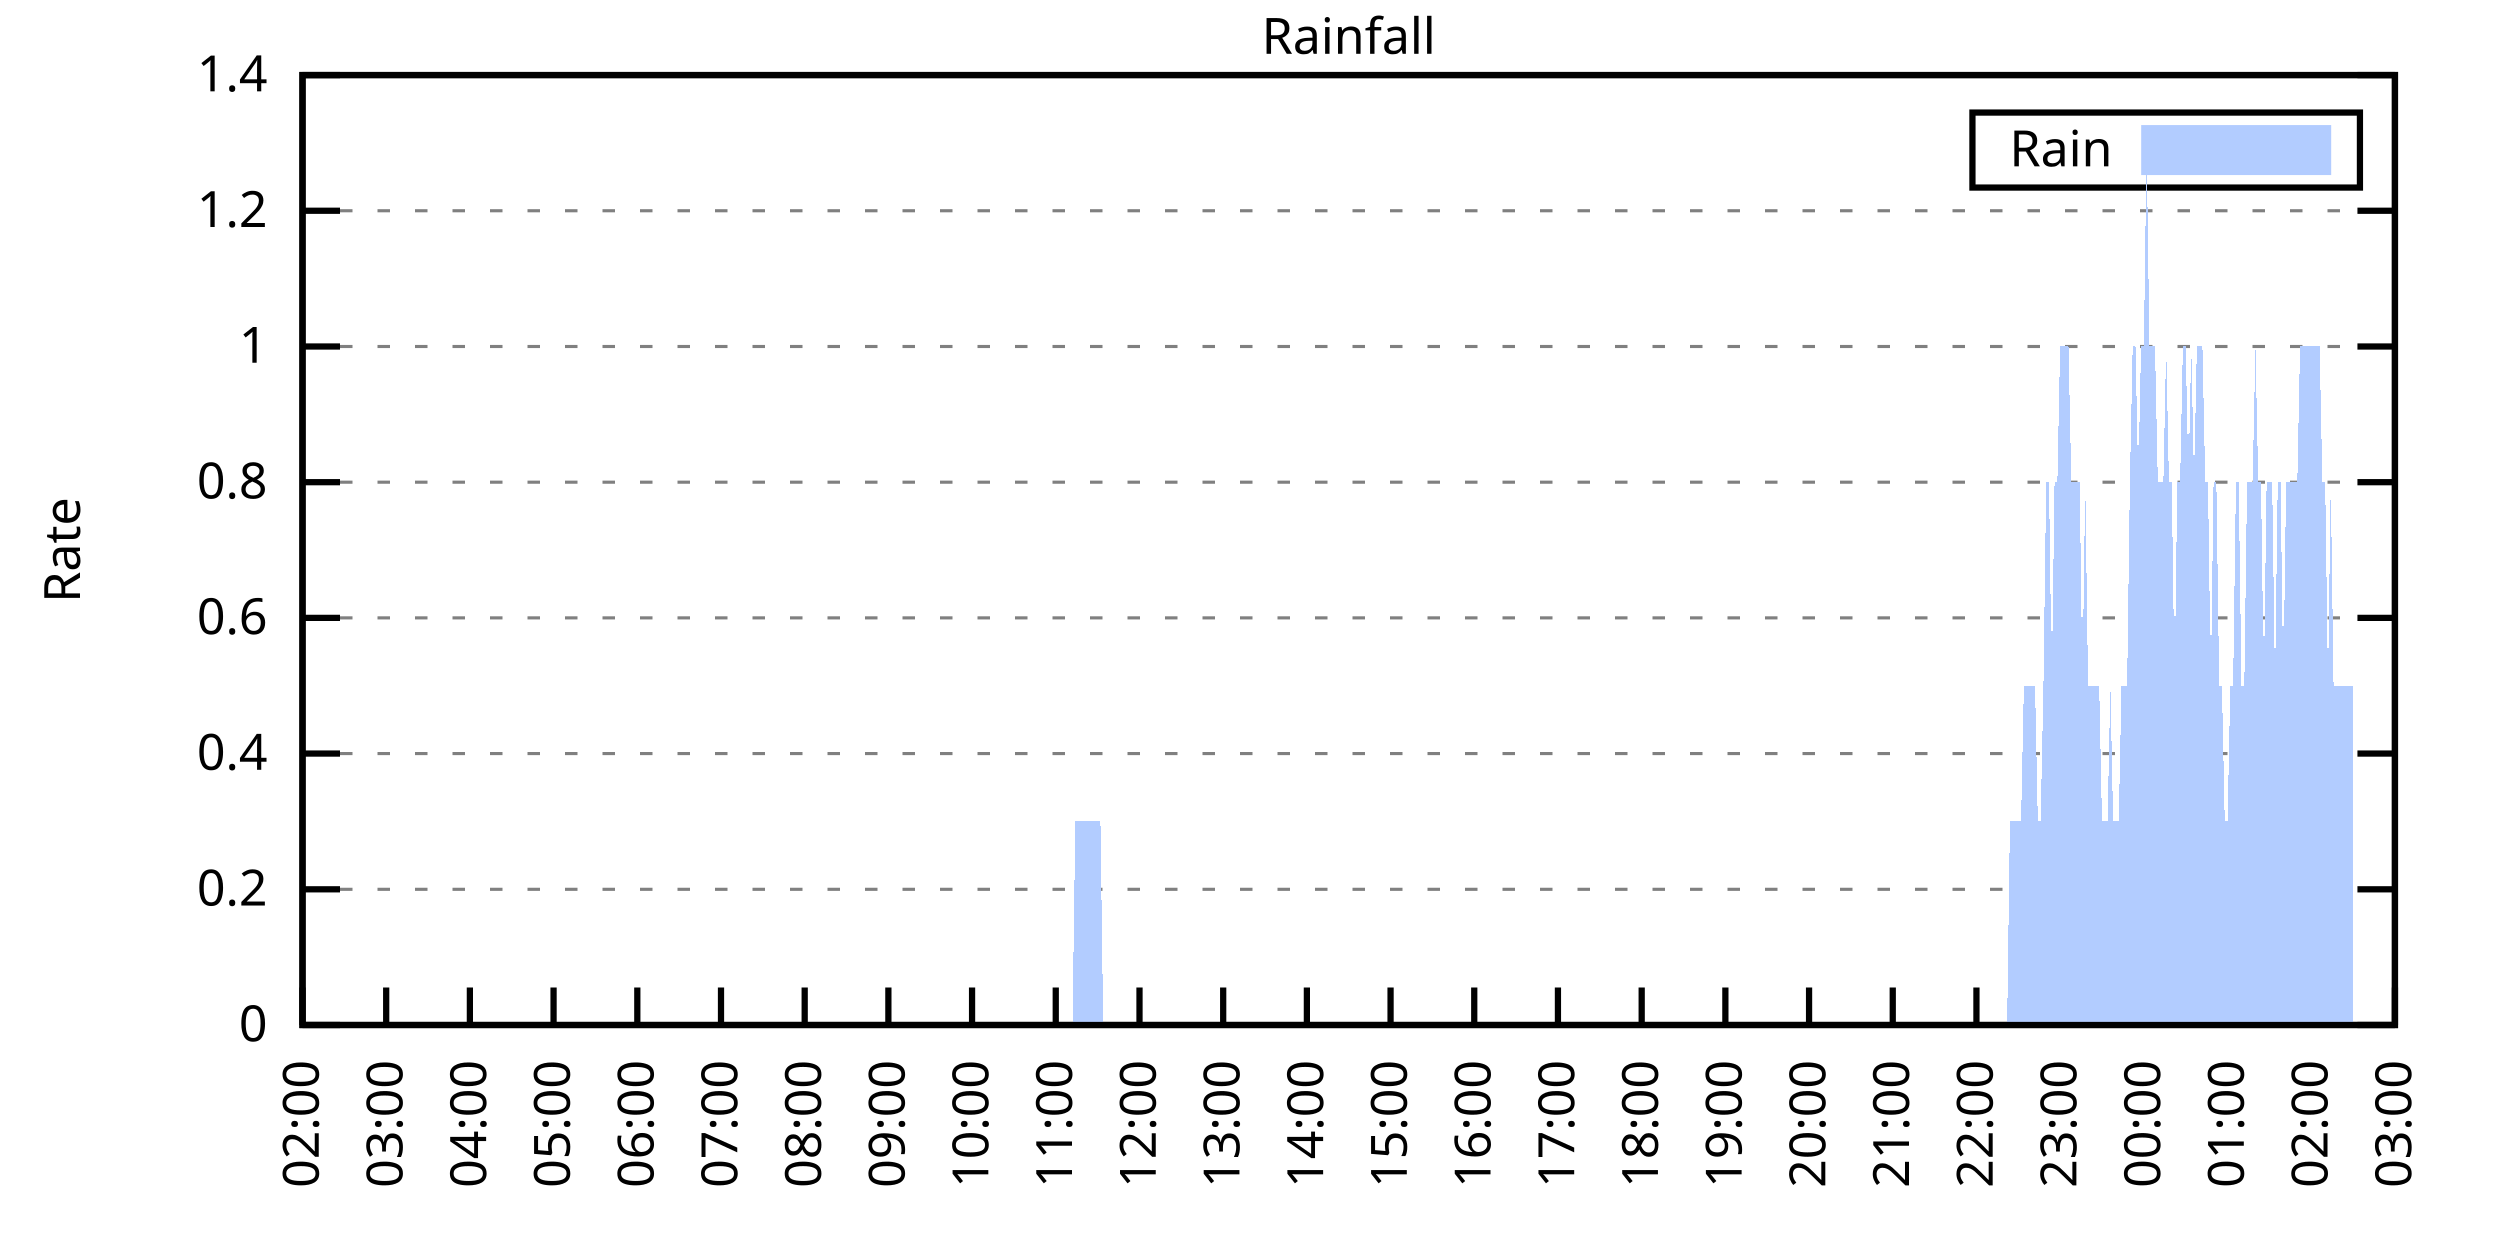
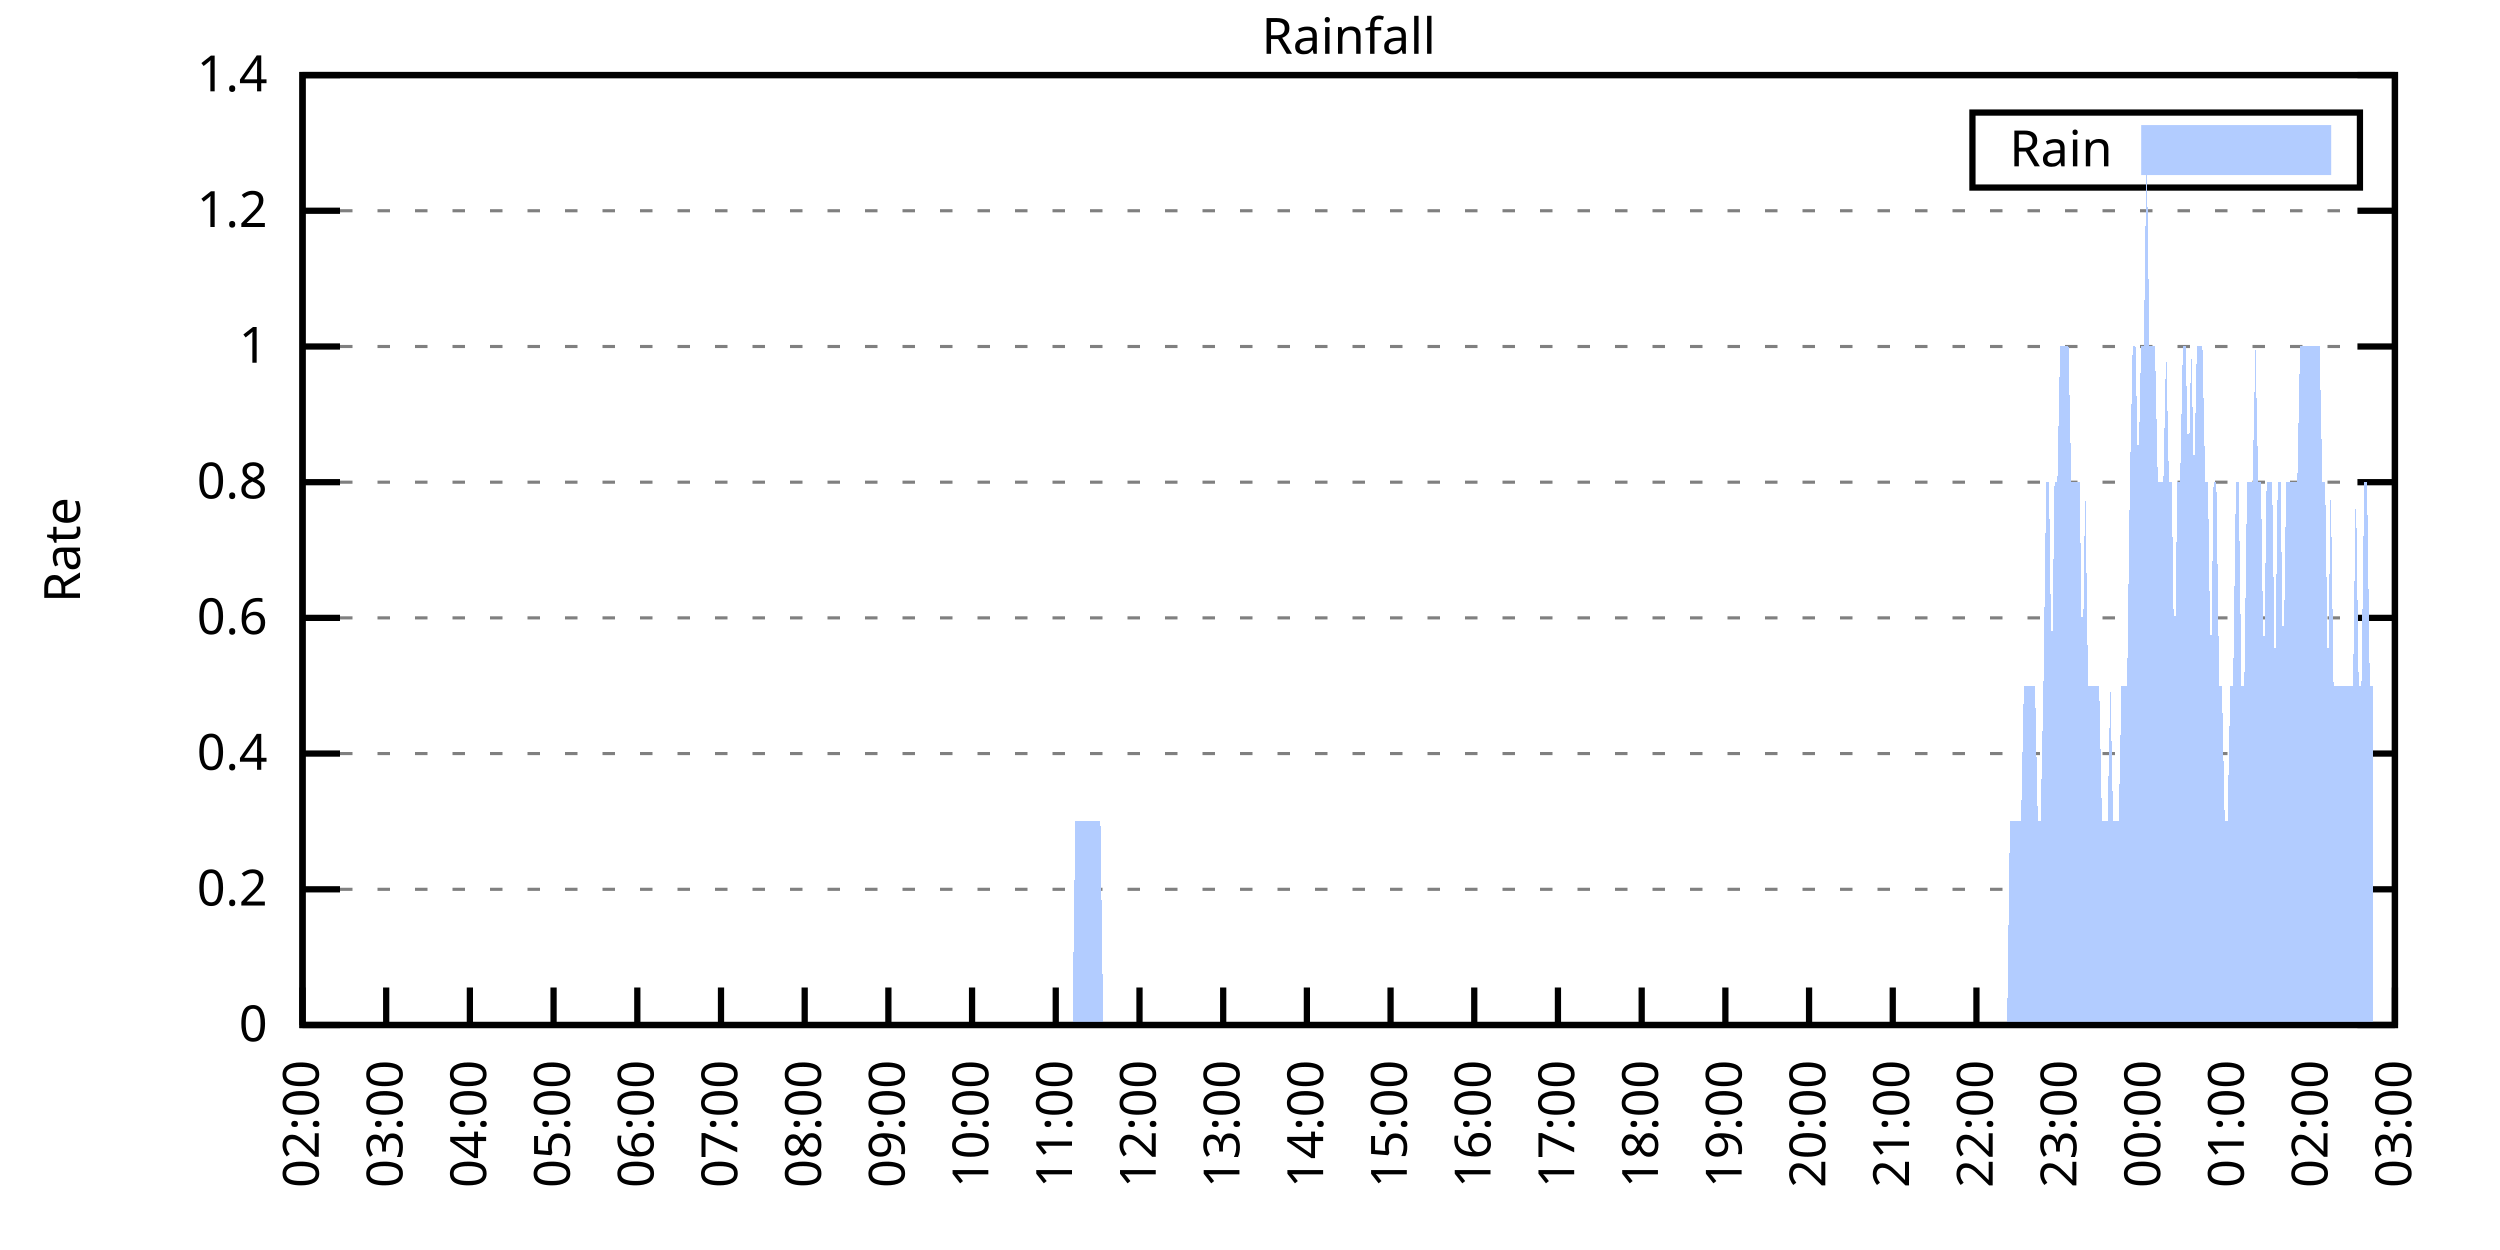
<svg xmlns="http://www.w3.org/2000/svg" xmlns:xlink="http://www.w3.org/1999/xlink" width="400" height="200" viewBox="0 0 400 200">
  <g id="gnuplot_canvas">
    <rect x="0" y="0" width="400" height="200" fill="none" />
    <defs>
      <circle id="gpDot" r="0.5" stroke-width="0.5" stroke="currentColor" />
      <path id="gpPt0" stroke-width="0.333" stroke="currentColor" d="M-1,0 h2 M0,-1 v2" />
      <path id="gpPt1" stroke-width="0.333" stroke="currentColor" d="M-1,-1 L1,1 M1,-1 L-1,1" />
      <path id="gpPt2" stroke-width="0.333" stroke="currentColor" d="M-1,0 L1,0 M0,-1 L0,1 M-1,-1 L1,1 M-1,1 L1,-1" />
      <rect id="gpPt3" stroke-width="0.333" stroke="currentColor" x="-1" y="-1" width="2" height="2" />
      <rect id="gpPt4" stroke-width="0.333" stroke="currentColor" fill="currentColor" x="-1" y="-1" width="2" height="2" />
      <circle id="gpPt5" stroke-width="0.333" stroke="currentColor" cx="0" cy="0" r="1" />
      <use xlink:href="#gpPt5" id="gpPt6" fill="currentColor" stroke="none" />
      <path id="gpPt7" stroke-width="0.333" stroke="currentColor" d="M0,-1.33 L-1.33,0.67 L1.33,0.67 z" />
      <use xlink:href="#gpPt7" id="gpPt8" fill="currentColor" stroke="none" />
      <use xlink:href="#gpPt7" id="gpPt9" stroke="currentColor" transform="rotate(180)" />
      <use xlink:href="#gpPt9" id="gpPt10" fill="currentColor" stroke="none" />
      <use xlink:href="#gpPt3" id="gpPt11" stroke="currentColor" transform="rotate(45)" />
      <use xlink:href="#gpPt11" id="gpPt12" fill="currentColor" stroke="none" />
      <path id="gpPt13" stroke-width="0.333" stroke="currentColor" d="M0,1.330 L1.265,0.411 L0.782,-1.067 L-0.782,-1.076 L-1.265,0.411 z" />
      <use xlink:href="#gpPt13" id="gpPt14" fill="currentColor" stroke="none" />
      <filter id="textbox" filterUnits="objectBoundingBox" x="0" y="0" height="1" width="1">
        <feFlood flood-color="white" flood-opacity="1" result="bgnd" />
        <feComposite in="SourceGraphic" in2="bgnd" operator="atop" />
      </filter>
      <filter id="greybox" filterUnits="objectBoundingBox" x="0" y="0" height="1" width="1">
        <feFlood flood-color="lightgrey" flood-opacity="1" result="grey" />
        <feComposite in="SourceGraphic" in2="grey" operator="atop" />
      </filter>
    </defs>
    <g fill="none" color="white" stroke="currentColor" stroke-width="1.00" stroke-linecap="butt" stroke-linejoin="miter">
</g>
    <g fill="none" color="black" stroke="currentColor" stroke-width="1.00" stroke-linecap="butt" stroke-linejoin="miter">
      <g stroke="none" shape-rendering="crispEdges">
        <polygon fill="rgb(255, 255, 255)" points="48.40,164.00 383.18,164.00 383.18,12.02 48.40,12.02 " />
      </g>
    </g>
    <g fill="none" color="black" stroke="currentColor" stroke-width="1.00" stroke-linecap="butt" stroke-linejoin="miter">
</g>
    <g fill="none" color="black" stroke="black" stroke-width="0.50" stroke-linecap="butt" stroke-linejoin="miter">
</g>
    <g fill="none" color="gray" stroke="currentColor" stroke-width="0.50" stroke-linecap="butt" stroke-linejoin="miter">
      <path stroke="gray" stroke-dasharray="2,4" class="gridline" d="M48.40,164.00 L383.19,164.00  " />
    </g>
    <g fill="none" color="gray" stroke="gray" stroke-width="1.00" stroke-linecap="butt" stroke-linejoin="miter">
</g>
    <g fill="none" color="black" stroke="currentColor" stroke-width="1.00" stroke-linecap="butt" stroke-linejoin="miter">
      <path stroke="black" d="M48.40,164.00 L54.40,164.00 M383.19,164.00 L377.19,164.00  " />
      <g transform="translate(42.80,166.60)" stroke="none" fill="black" font-family="Sans" font-size="8.00" text-anchor="end">
        <text>
          <tspan font-family="Sans"> 0</tspan>
        </text>
      </g>
    </g>
    <g fill="none" color="black" stroke="currentColor" stroke-width="1.00" stroke-linecap="butt" stroke-linejoin="miter">
</g>
    <g fill="none" color="black" stroke="black" stroke-width="0.50" stroke-linecap="butt" stroke-linejoin="miter">
</g>
    <g fill="none" color="gray" stroke="currentColor" stroke-width="0.50" stroke-linecap="butt" stroke-linejoin="miter">
      <path stroke="gray" stroke-dasharray="2,4" class="gridline" d="M48.40,142.29 L383.19,142.29  " />
    </g>
    <g fill="none" color="gray" stroke="gray" stroke-width="1.00" stroke-linecap="butt" stroke-linejoin="miter">
</g>
    <g fill="none" color="black" stroke="currentColor" stroke-width="1.00" stroke-linecap="butt" stroke-linejoin="miter">
      <path stroke="black" d="M48.40,142.29 L54.40,142.29 M383.19,142.29 L377.19,142.29  " />
      <g transform="translate(42.80,144.89)" stroke="none" fill="black" font-family="Sans" font-size="8.00" text-anchor="end">
        <text>
          <tspan font-family="Sans"> 0.2</tspan>
        </text>
      </g>
    </g>
    <g fill="none" color="black" stroke="currentColor" stroke-width="1.00" stroke-linecap="butt" stroke-linejoin="miter">
</g>
    <g fill="none" color="black" stroke="black" stroke-width="0.50" stroke-linecap="butt" stroke-linejoin="miter">
</g>
    <g fill="none" color="gray" stroke="currentColor" stroke-width="0.50" stroke-linecap="butt" stroke-linejoin="miter">
      <path stroke="gray" stroke-dasharray="2,4" class="gridline" d="M48.40,120.57 L383.19,120.57  " />
    </g>
    <g fill="none" color="gray" stroke="gray" stroke-width="1.00" stroke-linecap="butt" stroke-linejoin="miter">
</g>
    <g fill="none" color="black" stroke="currentColor" stroke-width="1.00" stroke-linecap="butt" stroke-linejoin="miter">
      <path stroke="black" d="M48.40,120.57 L54.40,120.57 M383.19,120.57 L377.19,120.57  " />
      <g transform="translate(42.80,123.17)" stroke="none" fill="black" font-family="Sans" font-size="8.00" text-anchor="end">
        <text>
          <tspan font-family="Sans"> 0.4</tspan>
        </text>
      </g>
    </g>
    <g fill="none" color="black" stroke="currentColor" stroke-width="1.00" stroke-linecap="butt" stroke-linejoin="miter">
</g>
    <g fill="none" color="black" stroke="black" stroke-width="0.50" stroke-linecap="butt" stroke-linejoin="miter">
</g>
    <g fill="none" color="gray" stroke="currentColor" stroke-width="0.50" stroke-linecap="butt" stroke-linejoin="miter">
      <path stroke="gray" stroke-dasharray="2,4" class="gridline" d="M48.40,98.86 L383.19,98.86  " />
    </g>
    <g fill="none" color="gray" stroke="gray" stroke-width="1.00" stroke-linecap="butt" stroke-linejoin="miter">
</g>
    <g fill="none" color="black" stroke="currentColor" stroke-width="1.00" stroke-linecap="butt" stroke-linejoin="miter">
      <path stroke="black" d="M48.40,98.86 L54.40,98.86 M383.19,98.86 L377.19,98.86  " />
      <g transform="translate(42.80,101.46)" stroke="none" fill="black" font-family="Sans" font-size="8.00" text-anchor="end">
        <text>
          <tspan font-family="Sans"> 0.6</tspan>
        </text>
      </g>
    </g>
    <g fill="none" color="black" stroke="currentColor" stroke-width="1.00" stroke-linecap="butt" stroke-linejoin="miter">
</g>
    <g fill="none" color="black" stroke="black" stroke-width="0.50" stroke-linecap="butt" stroke-linejoin="miter">
</g>
    <g fill="none" color="gray" stroke="currentColor" stroke-width="0.50" stroke-linecap="butt" stroke-linejoin="miter">
      <path stroke="gray" stroke-dasharray="2,4" class="gridline" d="M48.40,77.15 L383.19,77.15  " />
    </g>
    <g fill="none" color="gray" stroke="gray" stroke-width="1.00" stroke-linecap="butt" stroke-linejoin="miter">
</g>
    <g fill="none" color="black" stroke="currentColor" stroke-width="1.00" stroke-linecap="butt" stroke-linejoin="miter">
      <path stroke="black" d="M48.40,77.15 L54.40,77.15 M383.19,77.15 L377.19,77.15  " />
      <g transform="translate(42.80,79.75)" stroke="none" fill="black" font-family="Sans" font-size="8.00" text-anchor="end">
        <text>
          <tspan font-family="Sans"> 0.8</tspan>
        </text>
      </g>
    </g>
    <g fill="none" color="black" stroke="currentColor" stroke-width="1.00" stroke-linecap="butt" stroke-linejoin="miter">
</g>
    <g fill="none" color="black" stroke="black" stroke-width="0.50" stroke-linecap="butt" stroke-linejoin="miter">
</g>
    <g fill="none" color="gray" stroke="currentColor" stroke-width="0.50" stroke-linecap="butt" stroke-linejoin="miter">
      <path stroke="gray" stroke-dasharray="2,4" class="gridline" d="M48.40,55.44 L383.19,55.44  " />
    </g>
    <g fill="none" color="gray" stroke="gray" stroke-width="1.00" stroke-linecap="butt" stroke-linejoin="miter">
</g>
    <g fill="none" color="black" stroke="currentColor" stroke-width="1.00" stroke-linecap="butt" stroke-linejoin="miter">
      <path stroke="black" d="M48.40,55.44 L54.40,55.44 M383.19,55.44 L377.19,55.44  " />
      <g transform="translate(42.80,58.04)" stroke="none" fill="black" font-family="Sans" font-size="8.00" text-anchor="end">
        <text>
          <tspan font-family="Sans"> 1</tspan>
        </text>
      </g>
    </g>
    <g fill="none" color="black" stroke="currentColor" stroke-width="1.00" stroke-linecap="butt" stroke-linejoin="miter">
</g>
    <g fill="none" color="black" stroke="black" stroke-width="0.50" stroke-linecap="butt" stroke-linejoin="miter">
</g>
    <g fill="none" color="gray" stroke="currentColor" stroke-width="0.50" stroke-linecap="butt" stroke-linejoin="miter">
      <path stroke="gray" stroke-dasharray="2,4" class="gridline" d="M48.40,33.72 L383.19,33.72  " />
    </g>
    <g fill="none" color="gray" stroke="gray" stroke-width="1.00" stroke-linecap="butt" stroke-linejoin="miter">
</g>
    <g fill="none" color="black" stroke="currentColor" stroke-width="1.00" stroke-linecap="butt" stroke-linejoin="miter">
      <path stroke="black" d="M48.40,33.72 L54.40,33.72 M383.19,33.72 L377.19,33.72  " />
      <g transform="translate(42.80,36.32)" stroke="none" fill="black" font-family="Sans" font-size="8.00" text-anchor="end">
        <text>
          <tspan font-family="Sans"> 1.2</tspan>
        </text>
      </g>
    </g>
    <g fill="none" color="black" stroke="currentColor" stroke-width="1.00" stroke-linecap="butt" stroke-linejoin="miter">
</g>
    <g fill="none" color="black" stroke="black" stroke-width="0.50" stroke-linecap="butt" stroke-linejoin="miter">
</g>
    <g fill="none" color="gray" stroke="currentColor" stroke-width="0.50" stroke-linecap="butt" stroke-linejoin="miter">
      <path stroke="gray" stroke-dasharray="2,4" class="gridline" d="M48.40,12.01 L383.19,12.01  " />
    </g>
    <g fill="none" color="gray" stroke="gray" stroke-width="1.00" stroke-linecap="butt" stroke-linejoin="miter">
</g>
    <g fill="none" color="black" stroke="currentColor" stroke-width="1.00" stroke-linecap="butt" stroke-linejoin="miter">
      <path stroke="black" d="M48.40,12.01 L54.40,12.01 M383.19,12.01 L377.19,12.01  " />
      <g transform="translate(42.80,14.61)" stroke="none" fill="black" font-family="Sans" font-size="8.00" text-anchor="end">
        <text>
          <tspan font-family="Sans"> 1.4</tspan>
        </text>
      </g>
    </g>
    <g fill="none" color="black" stroke="currentColor" stroke-width="1.00" stroke-linecap="butt" stroke-linejoin="miter">
      <path stroke="black" d="M48.40,164.00 L48.40,158.00  " />
      <g transform="translate(51.00,169.60) rotate(270.00)" stroke="none" fill="black" font-family="Sans" font-size="8.00" text-anchor="end">
        <text>
          <tspan font-family="Sans">02:00</tspan>
        </text>
      </g>
    </g>
    <g fill="none" color="black" stroke="currentColor" stroke-width="1.00" stroke-linecap="butt" stroke-linejoin="miter">
      <path stroke="black" d="M61.79,164.00 L61.79,158.00  " />
      <g transform="translate(64.39,169.60) rotate(270.00)" stroke="none" fill="black" font-family="Sans" font-size="8.00" text-anchor="end">
        <text>
          <tspan font-family="Sans">03:00</tspan>
        </text>
      </g>
    </g>
    <g fill="none" color="black" stroke="currentColor" stroke-width="1.00" stroke-linecap="butt" stroke-linejoin="miter">
      <path stroke="black" d="M75.18,164.00 L75.18,158.00  " />
      <g transform="translate(77.78,169.60) rotate(270.00)" stroke="none" fill="black" font-family="Sans" font-size="8.00" text-anchor="end">
        <text>
          <tspan font-family="Sans">04:00</tspan>
        </text>
      </g>
    </g>
    <g fill="none" color="black" stroke="currentColor" stroke-width="1.00" stroke-linecap="butt" stroke-linejoin="miter">
      <path stroke="black" d="M88.57,164.00 L88.57,158.00  " />
      <g transform="translate(91.17,169.60) rotate(270.00)" stroke="none" fill="black" font-family="Sans" font-size="8.00" text-anchor="end">
        <text>
          <tspan font-family="Sans">05:00</tspan>
        </text>
      </g>
    </g>
    <g fill="none" color="black" stroke="currentColor" stroke-width="1.00" stroke-linecap="butt" stroke-linejoin="miter">
      <path stroke="black" d="M101.97,164.00 L101.97,158.00  " />
      <g transform="translate(104.57,169.60) rotate(270.00)" stroke="none" fill="black" font-family="Sans" font-size="8.00" text-anchor="end">
        <text>
          <tspan font-family="Sans">06:00</tspan>
        </text>
      </g>
    </g>
    <g fill="none" color="black" stroke="currentColor" stroke-width="1.00" stroke-linecap="butt" stroke-linejoin="miter">
      <path stroke="black" d="M115.36,164.00 L115.36,158.00  " />
      <g transform="translate(117.96,169.60) rotate(270.00)" stroke="none" fill="black" font-family="Sans" font-size="8.00" text-anchor="end">
        <text>
          <tspan font-family="Sans">07:00</tspan>
        </text>
      </g>
    </g>
    <g fill="none" color="black" stroke="currentColor" stroke-width="1.00" stroke-linecap="butt" stroke-linejoin="miter">
      <path stroke="black" d="M128.75,164.00 L128.75,158.00  " />
      <g transform="translate(131.35,169.60) rotate(270.00)" stroke="none" fill="black" font-family="Sans" font-size="8.00" text-anchor="end">
        <text>
          <tspan font-family="Sans">08:00</tspan>
        </text>
      </g>
    </g>
    <g fill="none" color="black" stroke="currentColor" stroke-width="1.00" stroke-linecap="butt" stroke-linejoin="miter">
      <path stroke="black" d="M142.14,164.00 L142.14,158.00  " />
      <g transform="translate(144.74,169.60) rotate(270.00)" stroke="none" fill="black" font-family="Sans" font-size="8.00" text-anchor="end">
        <text>
          <tspan font-family="Sans">09:00</tspan>
        </text>
      </g>
    </g>
    <g fill="none" color="black" stroke="currentColor" stroke-width="1.00" stroke-linecap="butt" stroke-linejoin="miter">
      <path stroke="black" d="M155.53,164.00 L155.53,158.00  " />
      <g transform="translate(158.13,169.60) rotate(270.00)" stroke="none" fill="black" font-family="Sans" font-size="8.00" text-anchor="end">
        <text>
          <tspan font-family="Sans">10:00</tspan>
        </text>
      </g>
    </g>
    <g fill="none" color="black" stroke="currentColor" stroke-width="1.00" stroke-linecap="butt" stroke-linejoin="miter">
      <path stroke="black" d="M168.92,164.00 L168.92,158.00  " />
      <g transform="translate(171.52,169.60) rotate(270.00)" stroke="none" fill="black" font-family="Sans" font-size="8.00" text-anchor="end">
        <text>
          <tspan font-family="Sans">11:00</tspan>
        </text>
      </g>
    </g>
    <g fill="none" color="black" stroke="currentColor" stroke-width="1.00" stroke-linecap="butt" stroke-linejoin="miter">
      <path stroke="black" d="M182.32,164.00 L182.32,158.00  " />
      <g transform="translate(184.92,169.60) rotate(270.00)" stroke="none" fill="black" font-family="Sans" font-size="8.00" text-anchor="end">
        <text>
          <tspan font-family="Sans">12:00</tspan>
        </text>
      </g>
    </g>
    <g fill="none" color="black" stroke="currentColor" stroke-width="1.00" stroke-linecap="butt" stroke-linejoin="miter">
      <path stroke="black" d="M195.71,164.00 L195.71,158.00  " />
      <g transform="translate(198.31,169.60) rotate(270.00)" stroke="none" fill="black" font-family="Sans" font-size="8.00" text-anchor="end">
        <text>
          <tspan font-family="Sans">13:00</tspan>
        </text>
      </g>
    </g>
    <g fill="none" color="black" stroke="currentColor" stroke-width="1.00" stroke-linecap="butt" stroke-linejoin="miter">
      <path stroke="black" d="M209.10,164.00 L209.10,158.00  " />
      <g transform="translate(211.70,169.60) rotate(270.00)" stroke="none" fill="black" font-family="Sans" font-size="8.00" text-anchor="end">
        <text>
          <tspan font-family="Sans">14:00</tspan>
        </text>
      </g>
    </g>
    <g fill="none" color="black" stroke="currentColor" stroke-width="1.00" stroke-linecap="butt" stroke-linejoin="miter">
      <path stroke="black" d="M222.49,164.00 L222.49,158.00  " />
      <g transform="translate(225.09,169.60) rotate(270.00)" stroke="none" fill="black" font-family="Sans" font-size="8.00" text-anchor="end">
        <text>
          <tspan font-family="Sans">15:00</tspan>
        </text>
      </g>
    </g>
    <g fill="none" color="black" stroke="currentColor" stroke-width="1.00" stroke-linecap="butt" stroke-linejoin="miter">
      <path stroke="black" d="M235.88,164.00 L235.88,158.00  " />
      <g transform="translate(238.48,169.60) rotate(270.00)" stroke="none" fill="black" font-family="Sans" font-size="8.00" text-anchor="end">
        <text>
          <tspan font-family="Sans">16:00</tspan>
        </text>
      </g>
    </g>
    <g fill="none" color="black" stroke="currentColor" stroke-width="1.00" stroke-linecap="butt" stroke-linejoin="miter">
      <path stroke="black" d="M249.27,164.00 L249.27,158.00  " />
      <g transform="translate(251.87,169.60) rotate(270.00)" stroke="none" fill="black" font-family="Sans" font-size="8.00" text-anchor="end">
        <text>
          <tspan font-family="Sans">17:00</tspan>
        </text>
      </g>
    </g>
    <g fill="none" color="black" stroke="currentColor" stroke-width="1.00" stroke-linecap="butt" stroke-linejoin="miter">
      <path stroke="black" d="M262.67,164.00 L262.67,158.00  " />
      <g transform="translate(265.27,169.60) rotate(270.00)" stroke="none" fill="black" font-family="Sans" font-size="8.00" text-anchor="end">
        <text>
          <tspan font-family="Sans">18:00</tspan>
        </text>
      </g>
    </g>
    <g fill="none" color="black" stroke="currentColor" stroke-width="1.00" stroke-linecap="butt" stroke-linejoin="miter">
      <path stroke="black" d="M276.06,164.00 L276.06,158.00  " />
      <g transform="translate(278.66,169.60) rotate(270.00)" stroke="none" fill="black" font-family="Sans" font-size="8.00" text-anchor="end">
        <text>
          <tspan font-family="Sans">19:00</tspan>
        </text>
      </g>
    </g>
    <g fill="none" color="black" stroke="currentColor" stroke-width="1.00" stroke-linecap="butt" stroke-linejoin="miter">
      <path stroke="black" d="M289.45,164.00 L289.45,158.00  " />
      <g transform="translate(292.05,169.60) rotate(270.00)" stroke="none" fill="black" font-family="Sans" font-size="8.00" text-anchor="end">
        <text>
          <tspan font-family="Sans">20:00</tspan>
        </text>
      </g>
    </g>
    <g fill="none" color="black" stroke="currentColor" stroke-width="1.00" stroke-linecap="butt" stroke-linejoin="miter">
      <path stroke="black" d="M302.84,164.00 L302.84,158.00  " />
      <g transform="translate(305.44,169.60) rotate(270.00)" stroke="none" fill="black" font-family="Sans" font-size="8.00" text-anchor="end">
        <text>
          <tspan font-family="Sans">21:00</tspan>
        </text>
      </g>
    </g>
    <g fill="none" color="black" stroke="currentColor" stroke-width="1.00" stroke-linecap="butt" stroke-linejoin="miter">
      <path stroke="black" d="M316.23,164.00 L316.23,158.00  " />
      <g transform="translate(318.83,169.60) rotate(270.00)" stroke="none" fill="black" font-family="Sans" font-size="8.00" text-anchor="end">
        <text>
          <tspan font-family="Sans">22:00</tspan>
        </text>
      </g>
    </g>
    <g fill="none" color="black" stroke="currentColor" stroke-width="1.00" stroke-linecap="butt" stroke-linejoin="miter">
      <path stroke="black" d="M329.62,164.00 L329.62,158.00  " />
      <g transform="translate(332.22,169.60) rotate(270.00)" stroke="none" fill="black" font-family="Sans" font-size="8.00" text-anchor="end">
        <text>
          <tspan font-family="Sans">23:00</tspan>
        </text>
      </g>
    </g>
    <g fill="none" color="black" stroke="currentColor" stroke-width="1.00" stroke-linecap="butt" stroke-linejoin="miter">
      <path stroke="black" d="M343.02,164.00 L343.02,158.00  " />
      <g transform="translate(345.62,169.60) rotate(270.00)" stroke="none" fill="black" font-family="Sans" font-size="8.00" text-anchor="end">
        <text>
          <tspan font-family="Sans">00:00</tspan>
        </text>
      </g>
    </g>
    <g fill="none" color="black" stroke="currentColor" stroke-width="1.00" stroke-linecap="butt" stroke-linejoin="miter">
      <path stroke="black" d="M356.41,164.00 L356.41,158.00  " />
      <g transform="translate(359.01,169.60) rotate(270.00)" stroke="none" fill="black" font-family="Sans" font-size="8.00" text-anchor="end">
        <text>
          <tspan font-family="Sans">01:00</tspan>
        </text>
      </g>
    </g>
    <g fill="none" color="black" stroke="currentColor" stroke-width="1.00" stroke-linecap="butt" stroke-linejoin="miter">
      <path stroke="black" d="M369.80,164.00 L369.80,158.00  " />
      <g transform="translate(372.40,169.60) rotate(270.00)" stroke="none" fill="black" font-family="Sans" font-size="8.00" text-anchor="end">
        <text>
          <tspan font-family="Sans">02:00</tspan>
        </text>
      </g>
    </g>
    <g fill="none" color="black" stroke="currentColor" stroke-width="1.00" stroke-linecap="butt" stroke-linejoin="miter">
      <path stroke="black" d="M383.19,164.00 L383.19,158.00  " />
      <g transform="translate(385.79,169.60) rotate(270.00)" stroke="none" fill="black" font-family="Sans" font-size="8.00" text-anchor="end">
        <text>
          <tspan font-family="Sans">03:00</tspan>
        </text>
      </g>
    </g>
    <g fill="none" color="black" stroke="currentColor" stroke-width="1.00" stroke-linecap="butt" stroke-linejoin="miter">
</g>
    <g fill="none" color="black" stroke="currentColor" stroke-width="1.00" stroke-linecap="butt" stroke-linejoin="miter">
      <path stroke="black" d="M48.40,12.01 L48.40,164.00 L383.19,164.00 L383.19,12.01 L48.40,12.01 Z  " />
    </g>
    <g fill="none" color="black" stroke="currentColor" stroke-width="1.00" stroke-linecap="butt" stroke-linejoin="miter">
</g>
    <g fill="none" color="black" stroke="currentColor" stroke-width="1.00" stroke-linecap="butt" stroke-linejoin="miter">
      <path stroke="black" d="M315.59,30.01 L315.59,18.01 L377.59,18.01 L377.59,30.01 L315.59,30.01 Z  " />
    </g>
    <g id="Rainfall_plot_1">
      <g fill="none" color="white" stroke="black" stroke-width="2.00" stroke-linecap="butt" stroke-linejoin="miter">
</g>
      <g fill="none" color="black" stroke="currentColor" stroke-width="2.00" stroke-linecap="butt" stroke-linejoin="miter">
        <g transform="translate(337.99,26.61)" stroke="none" fill="black" font-family="Sans" font-size="8.00" text-anchor="end">
          <text>
            <tspan font-family="Sans">Rain</tspan>
          </text>
        </g>
      </g>
      <g fill="none" color="black" stroke="currentColor" stroke-width="2.00" stroke-linecap="butt" stroke-linejoin="miter">
        <g stroke="none" shape-rendering="crispEdges">
          <polygon fill="rgb(178, 204, 255)" points="343.59,27.01 371.99,27.01 371.99,21.01 343.59,21.01 " />
        </g>
        <path stroke="rgb(178, 204, 255)" d="M343.59,27.01 L371.99,27.01 L371.99,21.01 L343.59,21.01 L343.59,27.01 Z  " />
      </g>
      <g fill="none" color="black" stroke="currentColor" stroke-width="2.00" stroke-linecap="butt" stroke-linejoin="miter">
        <g stroke="none" shape-rendering="crispEdges">
-           <polygon fill="rgb(178, 204, 255)" points="55.54,164.00 55.99,164.00 56.43,164.00 56.88,164.00 57.33,164.00 57.77,164.00 58.22,164.00 58.67,164.00 59.11,164.00 59.56,164.00 60.01,164.00 60.45,164.00 60.90,164.00 61.35,164.00 61.79,164.00 62.24,164.00 62.68,164.00 63.13,164.00 63.58,164.00 64.02,164.00 64.47,164.00 64.92,164.00 65.36,164.00 65.81,164.00 66.26,164.00 66.70,164.00 67.15,164.00 67.59,164.00 68.04,164.00 68.49,164.00 68.93,164.00 69.38,164.00 69.83,164.00 70.27,164.00 70.72,164.00 71.17,164.00 71.61,164.00 72.06,164.00 72.50,164.00 72.95,164.00 73.40,164.00 73.84,164.00 74.29,164.00 74.74,164.00 75.18,164.00 75.63,164.00 76.08,164.00 76.52,164.00 76.97,164.00 77.42,164.00 77.86,164.00 78.31,164.00 78.75,164.00 79.20,164.00 79.65,164.00 80.09,164.00 80.54,164.00 80.99,164.00 81.43,164.00 81.88,164.00 82.33,164.00 82.77,164.00 83.22,164.00 83.66,164.00 84.11,164.00 84.56,164.00 85.00,164.00 85.45,164.00 85.90,164.00 86.34,164.00 86.79,164.00 87.24,164.00 87.68,164.00 88.13,164.00 88.57,164.00 89.02,164.00 89.47,164.00 89.91,164.00 90.36,164.00 90.81,164.00 91.25,164.00 91.70,164.00 92.15,164.00 92.59,164.00 93.04,164.00 93.49,164.00 93.93,164.00 94.38,164.00 94.82,164.00 95.27,164.00 95.72,164.00 96.16,164.00 96.61,164.00 97.06,164.00 97.50,164.00 97.95,164.00 98.40,164.00 98.84,164.00 99.29,164.00 99.73,164.00 100.18,164.00 100.63,164.00 101.07,164.00 101.52,164.00 101.97,164.00 102.41,164.00 102.86,164.00 103.31,164.00 103.75,164.00 104.20,164.00 104.64,164.00 105.09,164.00 105.54,164.00 105.98,164.00 106.43,164.00 106.88,164.00 107.32,164.00 107.77,164.00 108.22,164.00 108.66,164.00 109.11,164.00 109.55,164.00 110.00,164.00 110.45,164.00 110.89,164.00 111.34,164.00 111.79,164.00 112.23,164.00 112.68,164.00 113.13,164.00 113.57,164.00 114.02,164.00 114.47,164.00 114.91,164.00 115.36,164.00 115.80,164.00 116.25,164.00 116.70,164.00 117.14,164.00 117.59,164.00 118.04,164.00 118.48,164.00 118.93,164.00 119.38,164.00 119.82,164.00 120.27,164.00 120.71,164.00 121.16,164.00 121.61,164.00 122.05,164.00 122.50,164.00 122.95,164.00 123.39,164.00 123.84,164.00 124.29,164.00 124.73,164.00 125.18,164.00 125.62,164.00 126.07,164.00 126.52,164.00 126.96,164.00 127.41,164.00 127.86,164.00 128.30,164.00 128.75,164.00 129.20,164.00 129.64,164.00 130.09,164.00 130.54,164.00 130.98,164.00 131.43,164.00 131.87,164.00 132.32,164.00 132.77,164.00 133.21,164.00 133.66,164.00 134.11,164.00 134.55,164.00 135.00,164.00 135.45,164.00 135.89,164.00 136.34,164.00 136.78,164.00 137.23,164.00 137.68,164.00 138.12,164.00 138.57,164.00 139.02,164.00 139.46,164.00 139.91,164.00 140.36,164.00 140.80,164.00 141.25,164.00 141.69,164.00 142.14,164.00 142.59,164.00 143.03,164.00 143.48,164.00 143.93,164.00 144.37,164.00 144.82,164.00 145.27,164.00 145.71,164.00 146.16,164.00 146.61,164.00 147.05,164.00 147.50,164.00 147.94,164.00 148.39,164.00 148.84,164.00 149.28,164.00 149.73,164.00 150.18,164.00 150.62,164.00 151.07,164.00 151.52,164.00 151.96,164.00 152.41,164.00 152.85,164.00 153.30,164.00 153.75,164.00 154.19,164.00 154.64,164.00 155.09,164.00 155.53,164.00 155.98,164.00 156.43,164.00 156.87,164.00 157.32,164.00 157.76,164.00 158.21,164.00 158.66,164.00 159.10,164.00 159.55,164.00 160.00,164.00 160.44,164.00 160.89,164.00 161.34,164.00 161.78,164.00 162.23,164.00 162.67,164.00 163.12,164.00 163.57,164.00 164.01,164.00 164.46,164.00 164.91,164.00 165.35,164.00 165.80,164.00 166.25,164.00 166.69,164.00 167.14,164.00 167.59,164.00 168.03,164.00 168.48,164.00 168.92,164.00 169.37,164.00 169.82,164.00 170.26,164.00 170.71,164.00 171.16,164.00 171.60,164.00 172.05,131.43 172.50,131.43 172.94,131.43 173.39,131.43 173.83,131.43 174.28,131.43 174.73,131.43 175.17,131.43 175.62,131.43 176.07,131.43 176.51,164.00 176.96,164.00 177.41,164.00 177.85,164.00 178.30,164.00 178.74,164.00 179.19,164.00 179.64,164.00 180.08,164.00 180.53,164.00 180.98,164.00 181.42,164.00 181.87,164.00 182.32,164.00 182.76,164.00 183.21,164.00 183.66,164.00 184.10,164.00 184.55,164.00 184.99,164.00 185.44,164.00 185.89,164.00 186.33,164.00 186.78,164.00 187.23,164.00 187.67,164.00 188.12,164.00 188.57,164.00 189.01,164.00 189.46,164.00 189.90,164.00 190.35,164.00 190.80,164.00 191.24,164.00 191.69,164.00 192.14,164.00 192.58,164.00 193.03,164.00 193.48,164.00 193.92,164.00 194.37,164.00 194.81,164.00 195.26,164.00 195.71,164.00 196.15,164.00 196.60,164.00 197.05,164.00 197.49,164.00 197.94,164.00 198.39,164.00 198.83,164.00 199.28,164.00 199.73,164.00 200.17,164.00 200.62,164.00 201.06,164.00 201.51,164.00 201.96,164.00 202.40,164.00 202.85,164.00 203.30,164.00 203.74,164.00 204.19,164.00 204.64,164.00 205.08,164.00 205.53,164.00 205.97,164.00 206.42,164.00 206.87,164.00 207.31,164.00 207.76,164.00 208.21,164.00 208.65,164.00 209.10,164.00 209.55,164.00 209.99,164.00 210.44,164.00 210.88,164.00 211.33,164.00 211.78,164.00 212.22,164.00 212.67,164.00 213.12,164.00 213.56,164.00 214.01,164.00 214.46,164.00 214.90,164.00 215.35,164.00 215.80,164.00 216.24,164.00 216.69,164.00 217.13,164.00 217.58,164.00 218.03,164.00 218.47,164.00 218.92,164.00 219.37,164.00 219.81,164.00 220.26,164.00 220.71,164.00 221.15,164.00 221.60,164.00 222.04,164.00 222.49,164.00 222.94,164.00 223.38,164.00 223.83,164.00 224.28,164.00 224.72,164.00 225.17,164.00 225.62,164.00 226.06,164.00 226.51,164.00 226.95,164.00 227.40,164.00 227.85,164.00 228.29,164.00 228.74,164.00 229.19,164.00 229.63,164.00 230.08,164.00 230.53,164.00 230.97,164.00 231.42,164.00 231.86,164.00 232.31,164.00 232.76,164.00 233.20,164.00 233.65,164.00 234.10,164.00 234.54,164.00 234.99,164.00 235.44,164.00 235.88,164.00 236.33,164.00 236.78,164.00 237.22,164.00 237.67,164.00 238.11,164.00 238.56,164.00 239.01,164.00 239.45,164.00 239.90,164.00 240.35,164.00 240.79,164.00 241.24,164.00 241.69,164.00 242.13,164.00 242.58,164.00 243.02,164.00 243.47,164.00 243.92,164.00 244.36,164.00 244.81,164.00 245.26,164.00 245.70,164.00 246.15,164.00 246.60,164.00 247.04,164.00 247.49,164.00 247.93,164.00 248.38,164.00 248.83,164.00 249.27,164.00 249.72,164.00 250.17,164.00 250.61,164.00 251.06,164.00 251.51,164.00 251.95,164.00 252.40,164.00 252.85,164.00 253.29,164.00 253.74,164.00 254.18,164.00 254.63,164.00 255.08,164.00 255.52,164.00 255.97,164.00 256.42,164.00 256.86,164.00 257.31,164.00 257.76,164.00 258.20,164.00 258.65,164.00 259.09,164.00 259.54,164.00 259.99,164.00 260.43,164.00 260.88,164.00 261.33,164.00 261.77,164.00 262.22,164.00 262.67,164.00 263.11,164.00 263.56,164.00 264.00,164.00 264.45,164.00 264.90,164.00 265.34,164.00 265.79,164.00 266.24,164.00 266.68,164.00 267.13,164.00 267.58,164.00 268.02,164.00 268.47,164.00 268.92,164.00 269.36,164.00 269.81,164.00 270.25,164.00 270.70,164.00 271.15,164.00 271.59,164.00 272.04,164.00 272.49,164.00 272.93,164.00 273.38,164.00 273.83,164.00 274.27,164.00 274.72,164.00 275.16,164.00 275.61,164.00 276.06,164.00 276.50,164.00 276.95,164.00 277.40,164.00 277.84,164.00 278.29,164.00 278.74,164.00 279.18,164.00 279.63,164.00 280.07,164.00 280.52,164.00 280.97,164.00 281.41,164.00 281.86,164.00 282.31,164.00 282.75,164.00 283.20,164.00 283.65,164.00 284.09,164.00 284.54,164.00 284.98,164.00 285.43,164.00 285.88,164.00 286.32,164.00 286.77,164.00 287.22,164.00 287.66,164.00 288.11,164.00 288.56,164.00 289.00,164.00 289.45,164.00 289.90,164.00 290.34,164.00 290.79,164.00 291.23,164.00 291.68,164.00 292.13,164.00 292.57,164.00 293.02,164.00 293.47,164.00 293.91,164.00 294.36,164.00 294.81,164.00 295.25,164.00 295.70,164.00 296.14,164.00 296.59,164.00 297.04,164.00 297.48,164.00 297.93,164.00 298.38,164.00 298.82,164.00 299.27,164.00 299.72,164.00 300.16,164.00 300.61,164.00 301.05,164.00 301.50,164.00 301.95,164.00 302.39,164.00 302.84,164.00 303.29,164.00 303.73,164.00 304.18,164.00 304.63,164.00 305.07,164.00 305.52,164.00 305.97,164.00 306.41,164.00 306.86,164.00 307.30,164.00 307.75,164.00 308.20,164.00 308.64,164.00 309.09,164.00 309.54,164.00 309.98,164.00 310.43,164.00 310.88,164.00 311.32,164.00 311.77,164.00 312.21,164.00 312.66,164.00 313.11,164.00 313.55,164.00 314.00,164.00 314.45,164.00 314.89,164.00 315.34,164.00 315.79,164.00 316.23,164.00 316.68,164.00 317.12,164.00 317.57,164.00 318.02,164.00 318.46,164.00 318.91,164.00 319.36,164.00 319.80,164.00 320.25,164.00 320.70,164.00 321.14,164.00 321.59,131.43 322.04,131.43 322.48,131.43 322.93,131.43 323.37,131.43 323.82,109.72 324.27,109.72 324.71,109.72 325.16,109.72 325.61,109.72 326.05,131.43 326.50,131.43 326.95,109.72 327.39,77.15 327.84,77.15 328.28,109.72 328.73,77.15 329.18,77.15 329.62,55.44 330.07,55.44 330.52,55.44 330.96,55.44 331.41,77.15 331.86,77.15 332.30,77.15 332.75,77.15 333.19,109.72 333.64,77.15 334.09,109.72 334.53,109.72 334.98,109.72 335.43,109.72 335.87,109.72 336.32,131.43 336.77,131.43 337.21,131.43 337.66,109.72 338.10,131.43 338.55,131.43 339.00,131.43 339.44,109.72 339.89,109.72 340.34,109.72 340.78,77.15 341.23,55.44 341.68,55.44 342.12,77.15 342.57,55.44 343.02,55.44 343.46,22.87 343.91,55.44 344.35,55.44 344.80,55.44 345.25,77.15 345.69,77.15 346.14,77.15 346.59,55.44 347.03,77.15 347.48,77.15 347.93,109.72 348.37,77.15 348.82,77.15 349.26,55.44 349.71,55.44 350.16,77.15 350.60,55.44 351.05,77.15 351.50,55.44 351.94,55.44 352.39,55.44 352.84,77.15 353.28,77.15 353.73,109.72 354.17,77.15 354.62,77.15 355.07,109.72 355.51,109.72 355.96,131.43 356.41,131.43 356.85,109.72 357.30,109.72 357.75,77.15 358.19,77.15 358.64,109.72 359.09,109.72 359.53,77.15 359.98,77.15 360.42,77.15 360.87,55.44 361.32,77.15 361.76,77.15 362.21,109.72 362.66,77.15 363.10,77.15 363.55,77.15 364.00,109.72 364.44,77.15 364.89,77.15 365.33,109.72 365.78,77.15 366.23,77.15 366.67,77.15 367.12,77.15 367.57,77.15 368.01,55.44 368.46,55.44 368.91,55.44 369.35,55.44 369.80,55.44 370.24,55.44 370.69,55.44 371.14,55.44 371.58,77.15 372.03,77.15 372.48,109.72 372.92,77.15 373.37,109.72 373.82,109.72 374.26,109.72 374.71,109.72 375.16,109.72 375.60,109.72 376.05,109.72 376.49,109.72 376.49,164.00 55.54,164.00 " />
+           <polygon fill="rgb(178, 204, 255)" points="58.67,164.00 59.11,164.00 59.56,164.00 60.01,164.00 60.45,164.00 60.90,164.00 61.35,164.00 61.79,164.00 62.24,164.00 62.68,164.00 63.13,164.00 63.58,164.00 64.02,164.00 64.47,164.00 64.92,164.00 65.36,164.00 65.81,164.00 66.26,164.00 66.70,164.00 67.15,164.00 67.59,164.00 68.04,164.00 68.49,164.00 68.93,164.00 69.38,164.00 69.83,164.00 70.27,164.00 70.72,164.00 71.17,164.00 71.61,164.00 72.06,164.00 72.50,164.00 72.95,164.00 73.40,164.00 73.84,164.00 74.29,164.00 74.74,164.00 75.18,164.00 75.63,164.00 76.08,164.00 76.52,164.00 76.97,164.00 77.42,164.00 77.86,164.00 78.31,164.00 78.75,164.00 79.20,164.00 79.65,164.00 80.09,164.00 80.54,164.00 80.99,164.00 81.43,164.00 81.88,164.00 82.33,164.00 82.77,164.00 83.22,164.00 83.66,164.00 84.11,164.00 84.56,164.00 85.00,164.00 85.45,164.00 85.90,164.00 86.34,164.00 86.79,164.00 87.24,164.00 87.68,164.00 88.13,164.00 88.57,164.00 89.02,164.00 89.47,164.00 89.91,164.00 90.36,164.00 90.81,164.00 91.25,164.00 91.70,164.00 92.15,164.00 92.59,164.00 93.04,164.00 93.49,164.00 93.93,164.00 94.38,164.00 94.82,164.00 95.27,164.00 95.72,164.00 96.16,164.00 96.61,164.00 97.06,164.00 97.50,164.00 97.95,164.00 98.40,164.00 98.84,164.00 99.29,164.00 99.73,164.00 100.18,164.00 100.63,164.00 101.07,164.00 101.52,164.00 101.97,164.00 102.41,164.00 102.86,164.00 103.31,164.00 103.75,164.00 104.20,164.00 104.64,164.00 105.09,164.00 105.54,164.00 105.98,164.00 106.43,164.00 106.88,164.00 107.32,164.00 107.77,164.00 108.22,164.00 108.66,164.00 109.11,164.00 109.55,164.00 110.00,164.00 110.45,164.00 110.89,164.00 111.34,164.00 111.79,164.00 112.23,164.00 112.68,164.00 113.13,164.00 113.57,164.00 114.02,164.00 114.47,164.00 114.91,164.00 115.36,164.00 115.80,164.00 116.25,164.00 116.70,164.00 117.14,164.00 117.59,164.00 118.04,164.00 118.48,164.00 118.93,164.00 119.38,164.00 119.82,164.00 120.27,164.00 120.71,164.00 121.16,164.00 121.61,164.00 122.05,164.00 122.50,164.00 122.95,164.00 123.39,164.00 123.84,164.00 124.29,164.00 124.73,164.00 125.18,164.00 125.62,164.00 126.07,164.00 126.52,164.00 126.96,164.00 127.41,164.00 127.86,164.00 128.30,164.00 128.75,164.00 129.20,164.00 129.64,164.00 130.09,164.00 130.54,164.00 130.98,164.00 131.43,164.00 131.87,164.00 132.32,164.00 132.77,164.00 133.21,164.00 133.66,164.00 134.11,164.00 134.55,164.00 135.00,164.00 135.45,164.00 135.89,164.00 136.34,164.00 136.78,164.00 137.23,164.00 137.68,164.00 138.12,164.00 138.57,164.00 139.02,164.00 139.46,164.00 139.91,164.00 140.36,164.00 140.80,164.00 141.25,164.00 141.69,164.00 142.14,164.00 142.59,164.00 143.03,164.00 143.48,164.00 143.93,164.00 144.37,164.00 144.82,164.00 145.27,164.00 145.71,164.00 146.16,164.00 146.61,164.00 147.05,164.00 147.50,164.00 147.94,164.00 148.39,164.00 148.84,164.00 149.28,164.00 149.73,164.00 150.18,164.00 150.62,164.00 151.07,164.00 151.52,164.00 151.96,164.00 152.41,164.00 152.85,164.00 153.30,164.00 153.75,164.00 154.19,164.00 154.64,164.00 155.09,164.00 155.53,164.00 155.98,164.00 156.43,164.00 156.87,164.00 157.32,164.00 157.76,164.00 158.21,164.00 158.66,164.00 159.10,164.00 159.55,164.00 160.00,164.00 160.44,164.00 160.89,164.00 161.34,164.00 161.78,164.00 162.23,164.00 162.67,164.00 163.12,164.00 163.57,164.00 164.01,164.00 164.46,164.00 164.91,164.00 165.35,164.00 165.80,164.00 166.25,164.00 166.69,164.00 167.14,164.00 167.59,164.00 168.03,164.00 168.48,164.00 168.92,164.00 169.37,164.00 169.82,164.00 170.26,164.00 170.71,164.00 171.16,164.00 171.60,164.00 172.05,131.43 172.50,131.43 172.94,131.43 173.39,131.43 173.83,131.43 174.28,131.43 174.73,131.43 175.17,131.43 175.62,131.43 176.07,131.43 176.51,164.00 176.96,164.00 177.41,164.00 177.85,164.00 178.30,164.00 178.74,164.00 179.19,164.00 179.64,164.00 180.08,164.00 180.53,164.00 180.98,164.00 181.42,164.00 181.87,164.00 182.32,164.00 182.76,164.00 183.21,164.00 183.66,164.00 184.10,164.00 184.55,164.00 184.99,164.00 185.44,164.00 185.89,164.00 186.33,164.00 186.78,164.00 187.23,164.00 187.67,164.00 188.12,164.00 188.57,164.00 189.01,164.00 189.46,164.00 189.90,164.00 190.35,164.00 190.80,164.00 191.24,164.00 191.69,164.00 192.14,164.00 192.58,164.00 193.03,164.00 193.48,164.00 193.92,164.00 194.37,164.00 194.81,164.00 195.26,164.00 195.71,164.00 196.15,164.00 196.60,164.00 197.05,164.00 197.49,164.00 197.94,164.00 198.39,164.00 198.83,164.00 199.28,164.00 199.73,164.00 200.17,164.00 200.62,164.00 201.06,164.00 201.51,164.00 201.96,164.00 202.40,164.00 202.85,164.00 203.30,164.00 203.74,164.00 204.19,164.00 204.64,164.00 205.08,164.00 205.53,164.00 205.97,164.00 206.42,164.00 206.87,164.00 207.31,164.00 207.76,164.00 208.21,164.00 208.65,164.00 209.10,164.00 209.55,164.00 209.99,164.00 210.44,164.00 210.88,164.00 211.33,164.00 211.78,164.00 212.22,164.00 212.67,164.00 213.12,164.00 213.56,164.00 214.01,164.00 214.46,164.00 214.90,164.00 215.35,164.00 215.80,164.00 216.24,164.00 216.69,164.00 217.13,164.00 217.58,164.00 218.03,164.00 218.47,164.00 218.92,164.00 219.37,164.00 219.81,164.00 220.26,164.00 220.71,164.00 221.15,164.00 221.60,164.00 222.04,164.00 222.49,164.00 222.94,164.00 223.38,164.00 223.83,164.00 224.28,164.00 224.72,164.00 225.17,164.00 225.62,164.00 226.06,164.00 226.51,164.00 226.95,164.00 227.40,164.00 227.85,164.00 228.29,164.00 228.74,164.00 229.19,164.00 229.63,164.00 230.08,164.00 230.53,164.00 230.97,164.00 231.42,164.00 231.86,164.00 232.31,164.00 232.76,164.00 233.20,164.00 233.65,164.00 234.10,164.00 234.54,164.00 234.99,164.00 235.44,164.00 235.88,164.00 236.33,164.00 236.78,164.00 237.22,164.00 237.67,164.00 238.11,164.00 238.56,164.00 239.01,164.00 239.45,164.00 239.90,164.00 240.35,164.00 240.79,164.00 241.24,164.00 241.69,164.00 242.13,164.00 242.58,164.00 243.02,164.00 243.47,164.00 243.92,164.00 244.36,164.00 244.81,164.00 245.26,164.00 245.70,164.00 246.15,164.00 246.60,164.00 247.04,164.00 247.49,164.00 247.93,164.00 248.38,164.00 248.83,164.00 249.27,164.00 249.72,164.00 250.17,164.00 250.61,164.00 251.06,164.00 251.51,164.00 251.95,164.00 252.40,164.00 252.85,164.00 253.29,164.00 253.74,164.00 254.18,164.00 254.63,164.00 255.08,164.00 255.52,164.00 255.97,164.00 256.42,164.00 256.86,164.00 257.31,164.00 257.76,164.00 258.20,164.00 258.65,164.00 259.09,164.00 259.54,164.00 259.99,164.00 260.43,164.00 260.88,164.00 261.33,164.00 261.77,164.00 262.22,164.00 262.67,164.00 263.11,164.00 263.56,164.00 264.00,164.00 264.45,164.00 264.90,164.00 265.34,164.00 265.79,164.00 266.24,164.00 266.68,164.00 267.13,164.00 267.58,164.00 268.02,164.00 268.47,164.00 268.92,164.00 269.36,164.00 269.81,164.00 270.25,164.00 270.70,164.00 271.15,164.00 271.59,164.00 272.04,164.00 272.49,164.00 272.93,164.00 273.38,164.00 273.83,164.00 274.27,164.00 274.72,164.00 275.16,164.00 275.61,164.00 276.06,164.00 276.50,164.00 276.95,164.00 277.40,164.00 277.84,164.00 278.29,164.00 278.74,164.00 279.18,164.00 279.63,164.00 280.07,164.00 280.52,164.00 280.97,164.00 281.41,164.00 281.86,164.00 282.31,164.00 282.75,164.00 283.20,164.00 283.65,164.00 284.09,164.00 284.54,164.00 284.98,164.00 285.43,164.00 285.88,164.00 286.32,164.00 286.77,164.00 287.22,164.00 287.66,164.00 288.11,164.00 288.56,164.00 289.00,164.00 289.45,164.00 289.90,164.00 290.34,164.00 290.79,164.00 291.23,164.00 291.68,164.00 292.13,164.00 292.57,164.00 293.02,164.00 293.47,164.00 293.91,164.00 294.36,164.00 294.81,164.00 295.25,164.00 295.70,164.00 296.14,164.00 296.59,164.00 297.04,164.00 297.48,164.00 297.93,164.00 298.38,164.00 298.82,164.00 299.27,164.00 299.72,164.00 300.16,164.00 300.61,164.00 301.05,164.00 301.50,164.00 301.95,164.00 302.39,164.00 302.84,164.00 303.29,164.00 303.73,164.00 304.18,164.00 304.63,164.00 305.07,164.00 305.52,164.00 305.97,164.00 306.41,164.00 306.86,164.00 307.30,164.00 307.75,164.00 308.20,164.00 308.64,164.00 309.09,164.00 309.54,164.00 309.98,164.00 310.43,164.00 310.88,164.00 311.32,164.00 311.77,164.00 312.21,164.00 312.66,164.00 313.11,164.00 313.55,164.00 314.00,164.00 314.45,164.00 314.89,164.00 315.34,164.00 315.79,164.00 316.23,164.00 316.68,164.00 317.12,164.00 317.57,164.00 318.02,164.00 318.46,164.00 318.91,164.00 319.36,164.00 319.80,164.00 320.25,164.00 320.70,164.00 321.14,164.00 321.59,131.43 322.04,131.43 322.48,131.43 322.93,131.43 323.37,131.43 323.82,109.72 324.27,109.72 324.71,109.72 325.16,109.72 325.61,109.72 326.05,131.43 326.50,131.43 326.95,109.72 327.39,77.15 327.84,77.15 328.28,109.72 328.73,77.15 329.18,77.15 329.62,55.44 330.07,55.44 330.52,55.44 330.96,55.44 331.41,77.15 331.86,77.15 332.30,77.15 332.75,77.15 333.19,109.72 333.64,77.15 334.09,109.72 334.53,109.72 334.98,109.72 335.43,109.72 335.87,109.72 336.32,131.43 336.77,131.43 337.21,131.43 337.66,109.72 338.10,131.43 338.55,131.43 339.00,131.43 339.44,109.72 339.89,109.72 340.34,109.72 340.78,77.15 341.23,55.44 341.68,55.44 342.12,77.15 342.57,55.44 343.02,55.44 343.46,22.87 343.91,55.44 344.35,55.44 344.80,55.44 345.25,77.15 345.69,77.15 346.14,77.15 346.59,55.44 347.03,77.15 347.48,77.15 347.93,109.72 348.37,77.15 348.82,77.15 349.26,55.44 349.71,55.44 350.16,77.15 350.60,55.44 351.05,77.15 351.50,55.44 351.94,55.44 352.39,55.44 352.84,77.15 353.28,77.15 353.73,109.72 354.17,77.15 354.62,77.15 355.07,109.72 355.51,109.72 355.96,131.43 356.41,131.43 356.85,109.72 357.30,109.72 357.75,77.15 358.19,77.15 358.64,109.72 359.09,109.72 359.53,77.15 359.98,77.15 360.42,77.15 360.87,55.44 361.32,77.15 361.76,77.15 362.21,109.72 362.66,77.15 363.10,77.15 363.55,77.15 364.00,109.72 364.44,77.15 364.89,77.15 365.33,109.72 365.78,77.15 366.23,77.15 366.67,77.15 367.12,77.15 367.57,77.15 368.01,55.44 368.46,55.44 368.91,55.44 369.35,55.44 369.80,55.44 370.24,55.44 370.69,55.44 371.14,55.44 371.58,77.15 372.03,77.15 372.48,109.72 372.92,77.15 373.37,109.72 373.82,109.72 374.26,109.72 374.71,109.72 375.16,109.72 375.60,109.72 376.05,109.72 376.49,109.72 376.94,77.15 377.39,109.72 377.83,109.72 378.28,77.15 378.73,77.15 379.17,109.72 379.62,109.72 379.62,164.00 58.67,164.00 " />
        </g>
      </g>
    </g>
    <g fill="none" color="black" stroke="currentColor" stroke-width="2.00" stroke-linecap="butt" stroke-linejoin="miter">
</g>
    <g fill="none" color="black" stroke="black" stroke-width="1.00" stroke-linecap="butt" stroke-linejoin="miter">
</g>
    <g fill="none" color="black" stroke="currentColor" stroke-width="1.00" stroke-linecap="butt" stroke-linejoin="miter">
      <path stroke="black" d="M48.40,12.01 L48.40,164.00 L383.19,164.00 L383.19,12.01 L48.40,12.01 Z  " />
      <g transform="translate(12.80,88.01) rotate(270.00)" stroke="none" fill="black" font-family="Sans" font-size="8.00" text-anchor="middle">
        <text>
          <tspan font-family="Sans">Rate</tspan>
        </text>
      </g>
    </g>
    <g fill="none" color="black" stroke="currentColor" stroke-width="1.00" stroke-linecap="butt" stroke-linejoin="miter">
</g>
    <g fill="none" color="black" stroke="currentColor" stroke-width="1.00" stroke-linecap="butt" stroke-linejoin="miter">
      <g transform="translate(215.79,8.61)" stroke="none" fill="black" font-family="Sans" font-size="8.00" text-anchor="middle">
        <text>
          <tspan font-family="Sans">Rainfall</tspan>
        </text>
      </g>
    </g>
    <g fill="none" color="black" stroke="currentColor" stroke-width="1.00" stroke-linecap="butt" stroke-linejoin="miter">
</g>
  </g>
</svg>
